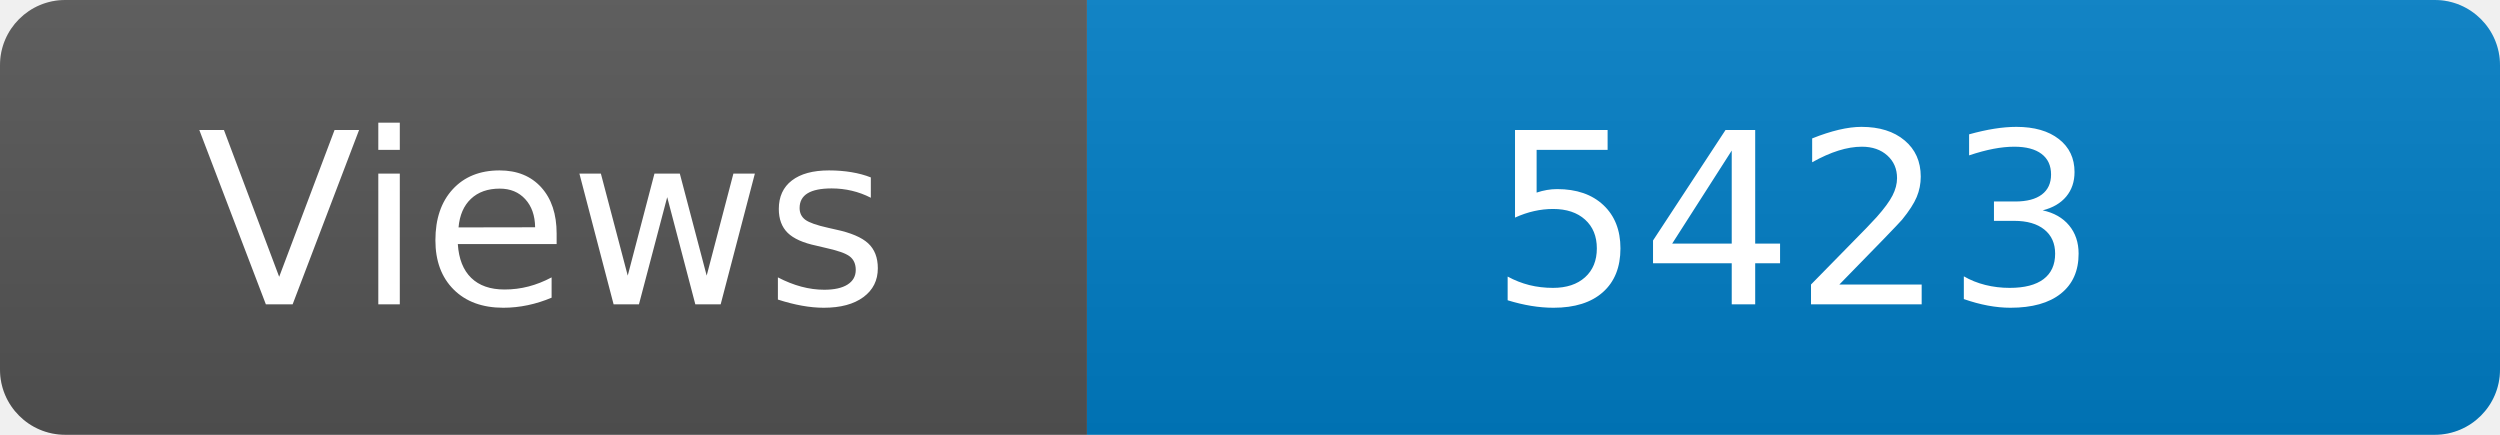
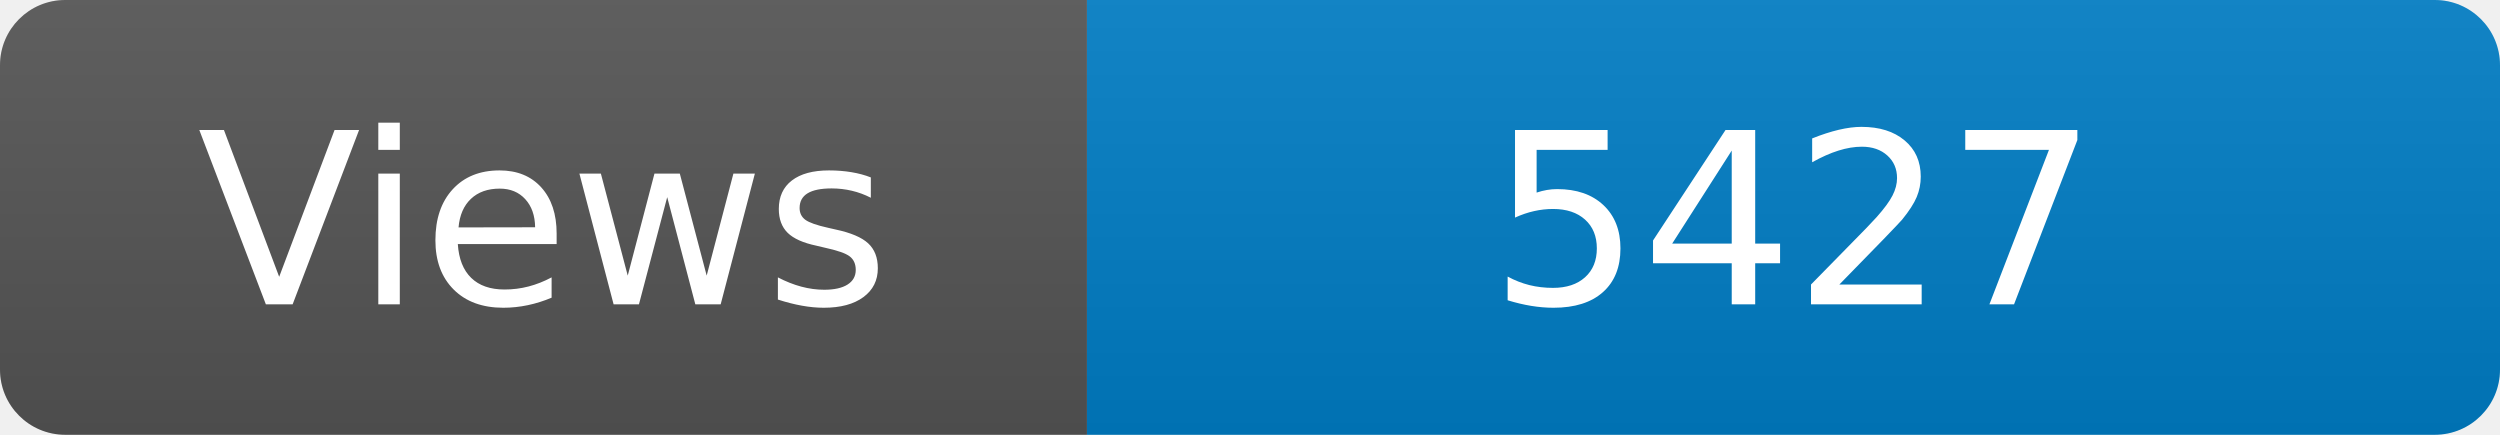
<svg xmlns="http://www.w3.org/2000/svg" width="115" height="20" role="img" aria-label="Maintained?: yes">
  <linearGradient id="s" x2="0" y2="100%">
    <stop offset="0" stop-color="#bbb" stop-opacity=".1" />
    <stop offset="1" stop-opacity=".1" />
  </linearGradient>
  <clipPath id="r">
    <rect width="115" height="20" rx="3" fill="#fff" />
  </clipPath>
  <g clip-path="url(#r)">
    <rect width="50" height="20" fill="#555" />
    <rect x="50" width="160" height="20" fill="#007ec6" />
    <rect width="115" height="20" fill="url(#s)" />
  </g>
  <g fill="#fff" text-anchor="middle" font-family="Verdana,Geneva,DejaVu Sans,sans-serif" font-size="110">
    <text x="250" y="140" transform="scale(.1)" fill="#fff">Views</text>
-     <text x="825" y="140" transform="scale(.1)" fill="#fff">5423</text>
+     <text x="825" y="140" transform="scale(.1)" fill="#fff">5427</text>
  </g>
</svg>
